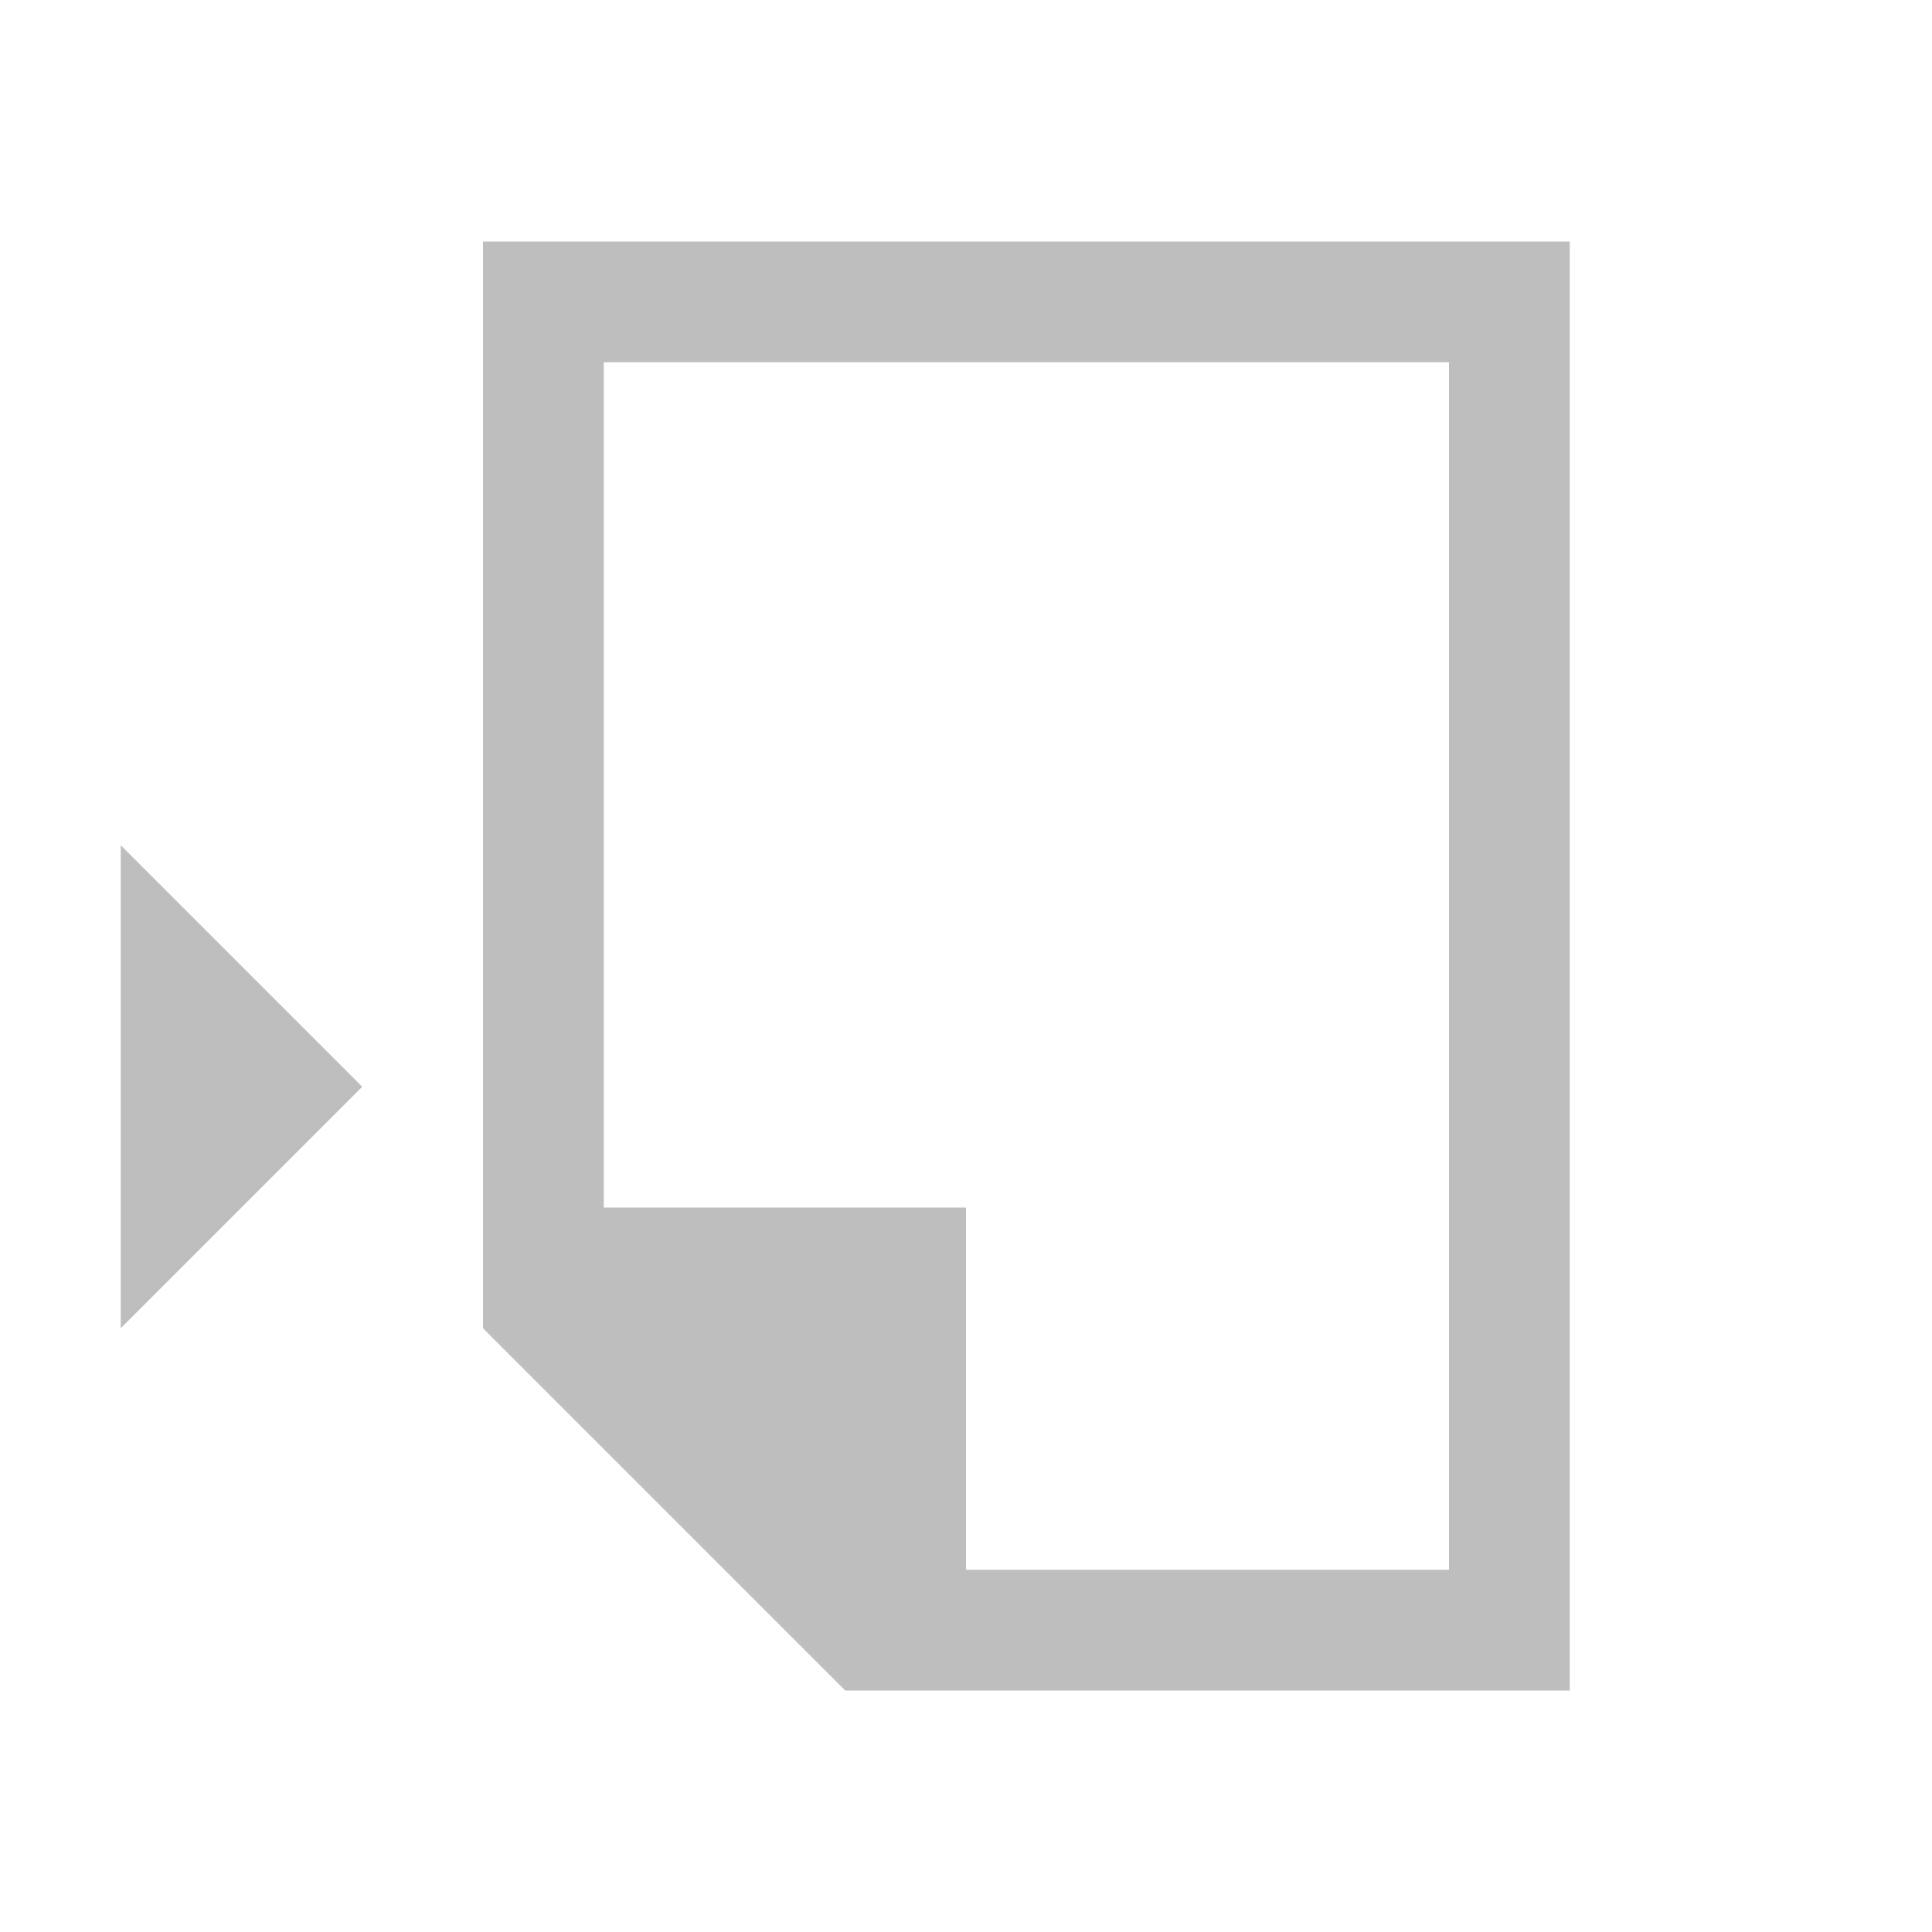
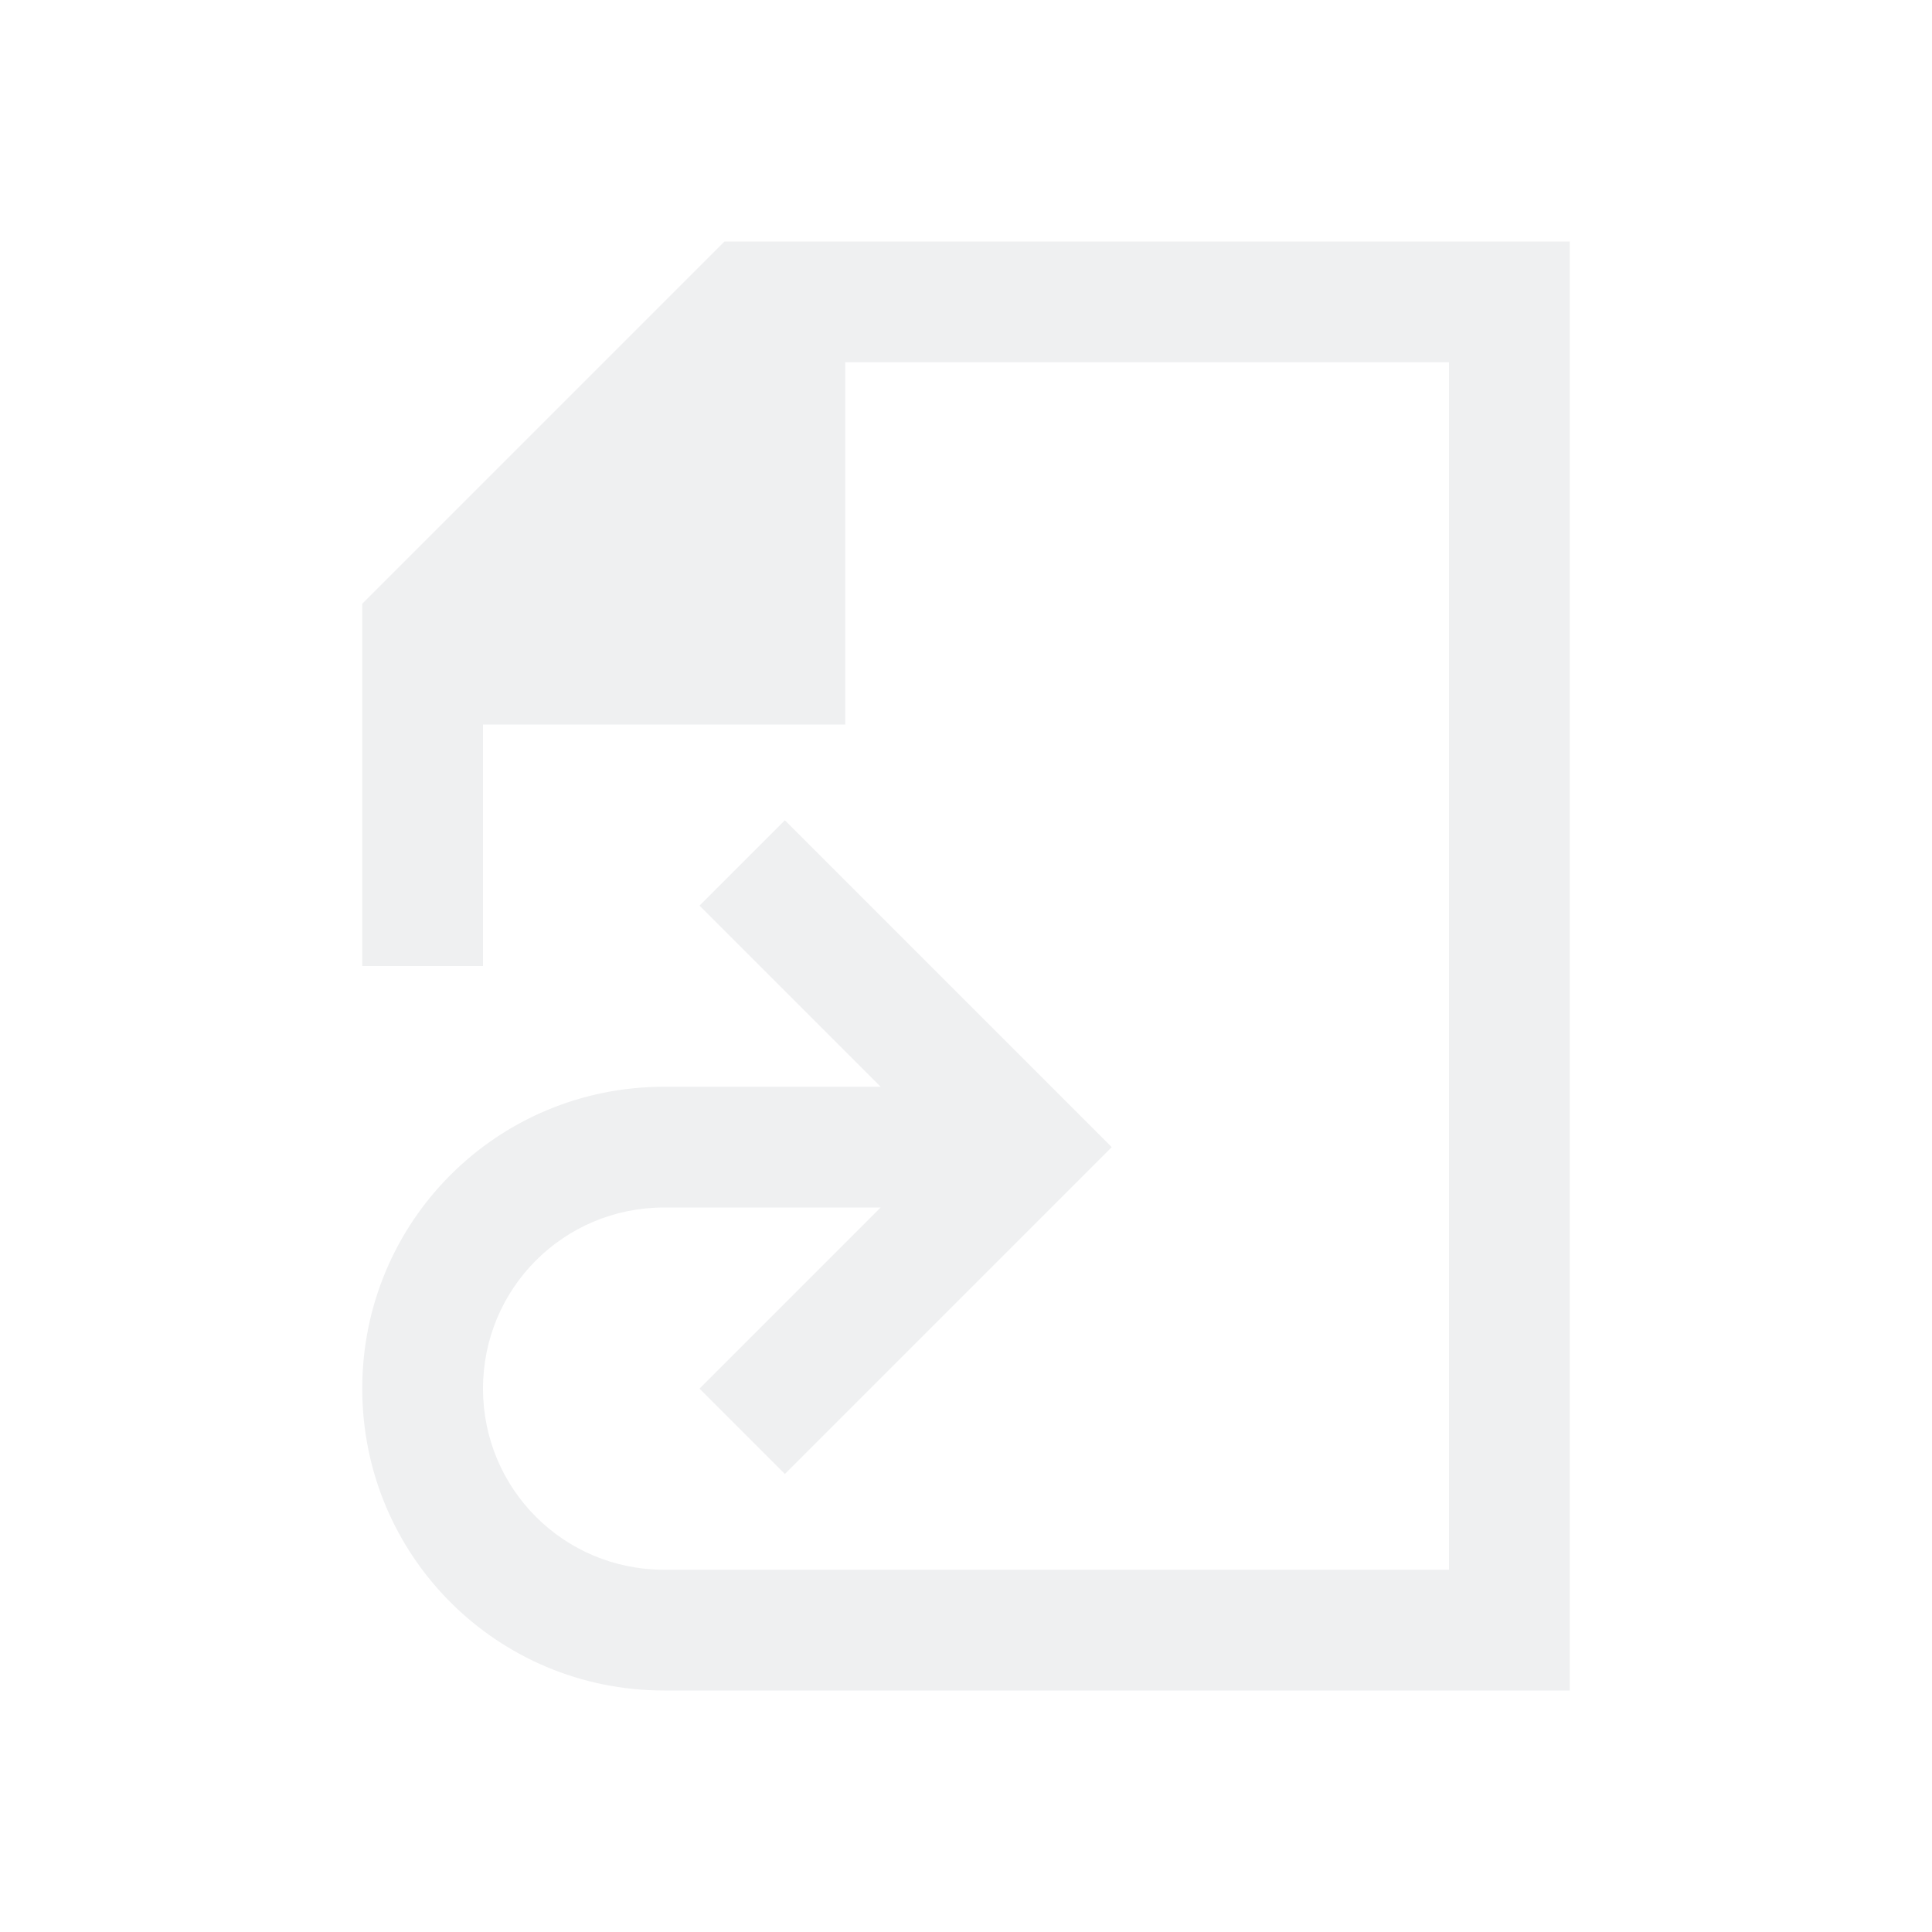
- <svg xmlns="http://www.w3.org/2000/svg" viewBox="0 0 16 16">
-   <defs id="defs3051">
-     <style type="text/css" id="current-color-scheme">
-       .ColorScheme-Text {
-         color:#bebebe;
-       }
-       </style>
-   </defs>
-   <path style="fill:currentColor;fill-opacity:1;stroke:none" d="m 13,2 0,12 -5,0 -1,0 -3,-3 0,-1 0,-8 9,0 z m -1,1 -7,0 0,7 3,0 0,3 4,0 0,-10 z M 1,7 3,9 1,11 1,7 Z" class="ColorScheme-Text" />
+ <svg xmlns="http://www.w3.org/2000/svg" version="1.1" viewBox="0 0 16 16">
+   <style id="current-color-scheme" type="text/css">.ColorScheme-Text {
+             color:#eff0f1;
+         }</style>
+   <path class="ColorScheme-Text" d="m13 2v12h-7.5c-1.385 0-2.5-1.115-2.5-2.5s1.115-2.5 2.5-2.5h1.793l-1.5-1.5 0.707-0.707 2.707 2.707-2.707 2.707-0.707-0.707 1.5-1.5h-1.793c-0.831 0-1.5 0.669-1.5 1.5s0.669 1.5 1.5 1.5h6.5v-10h-5v3h-3v2h-1v-3l3-3z" fill="currentColor" />
</svg>
